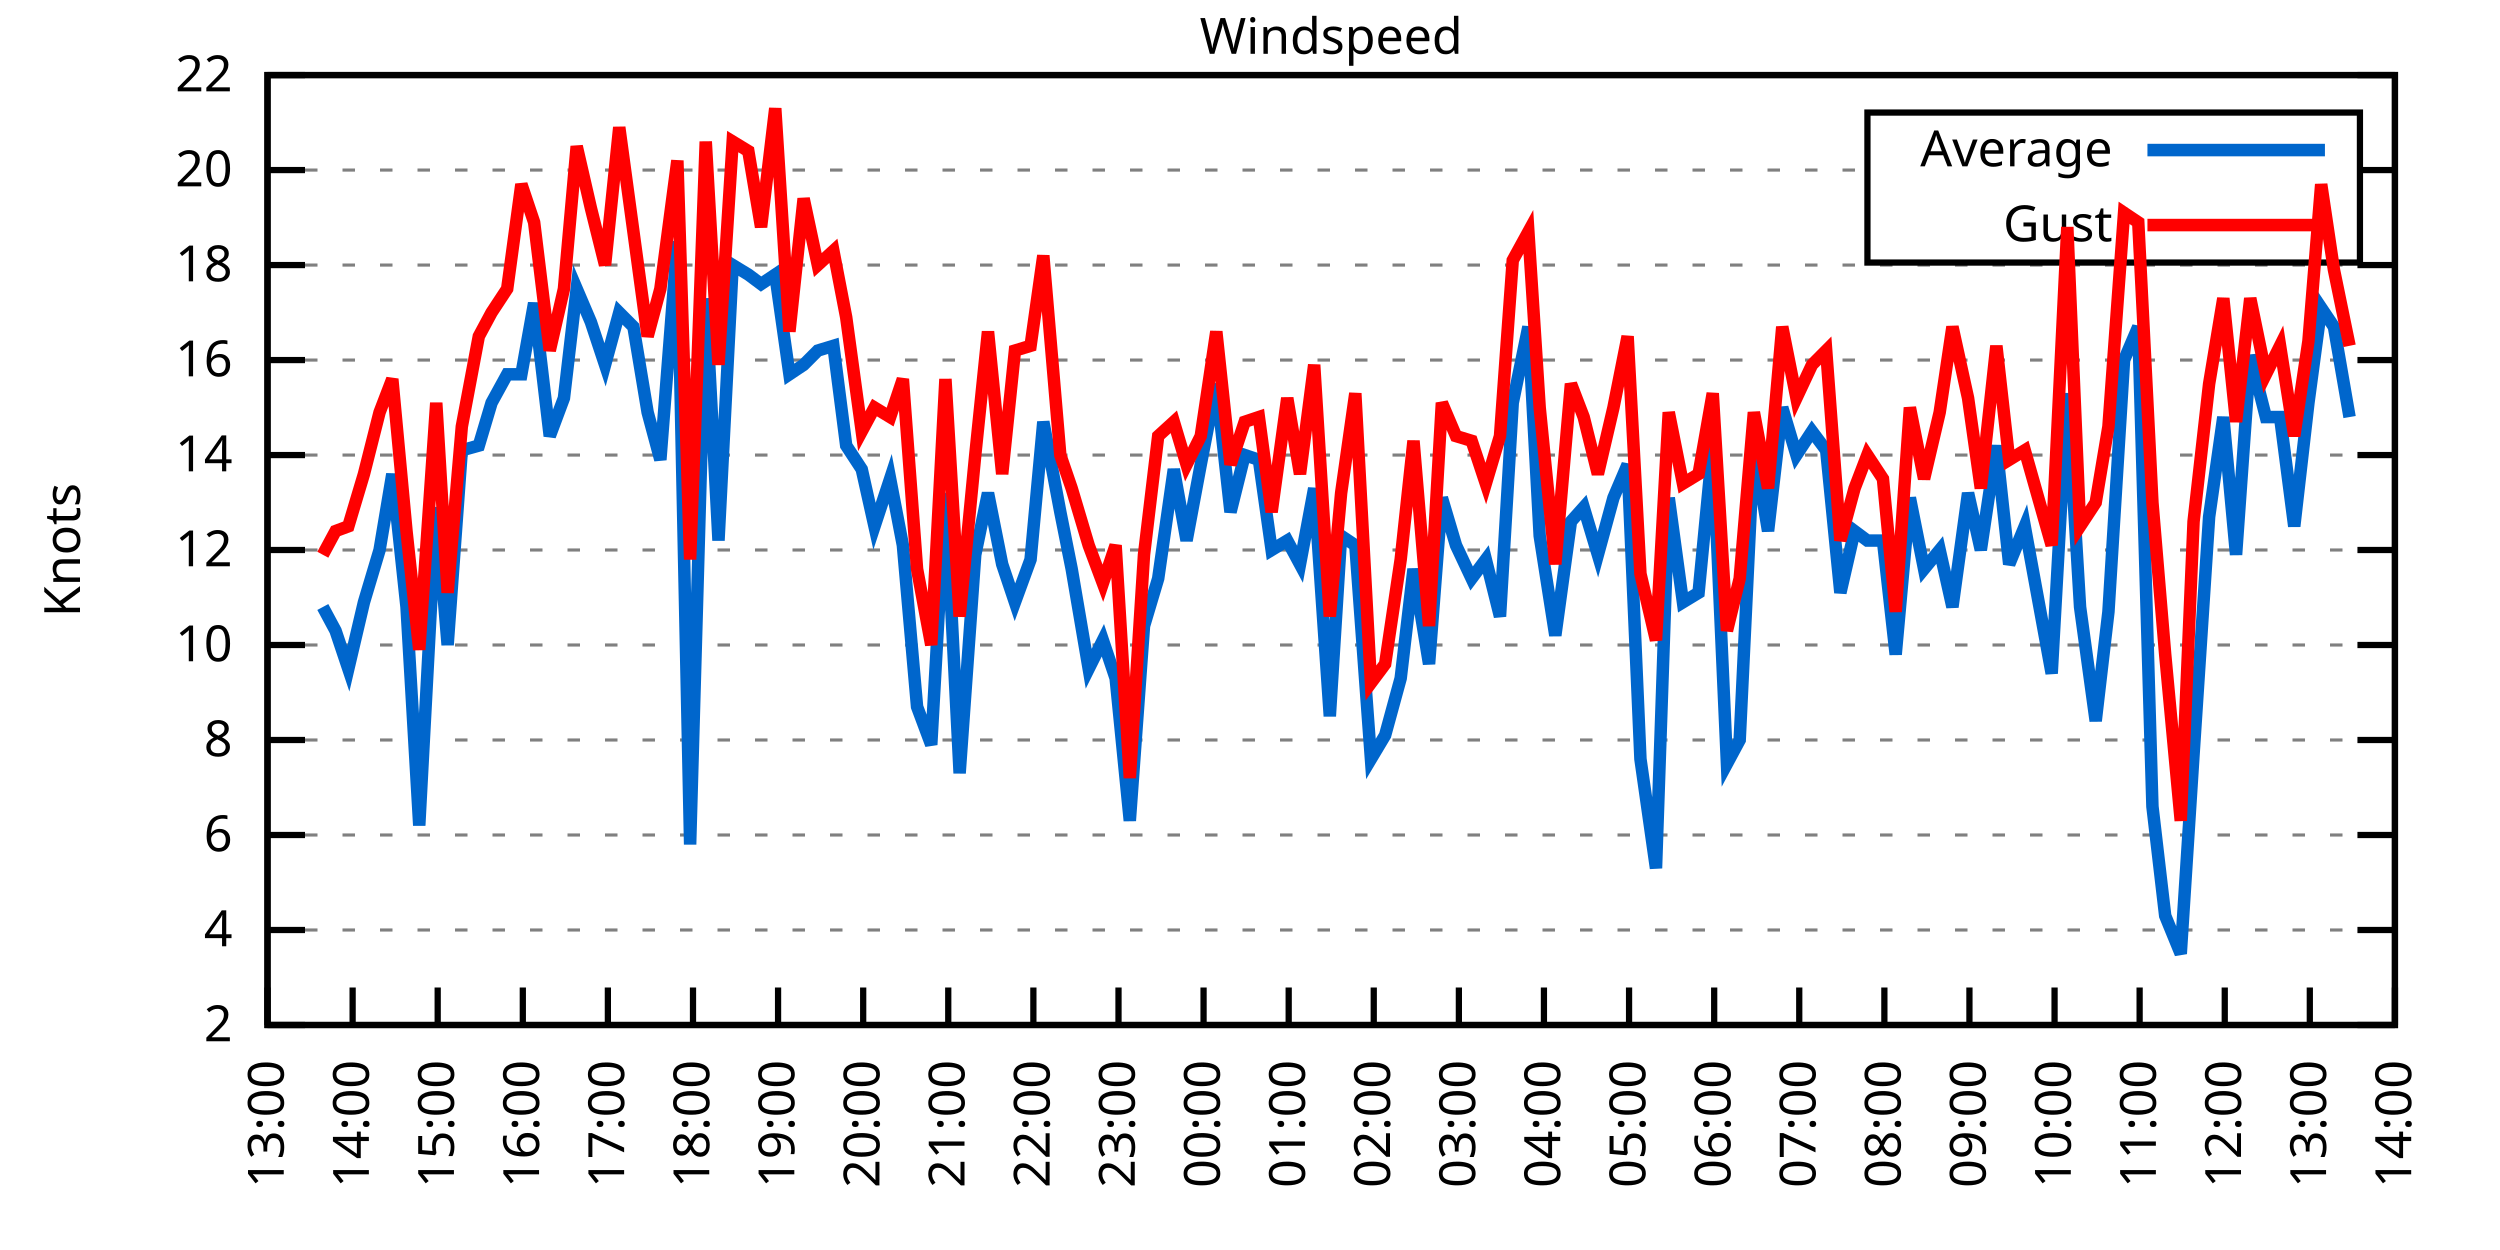
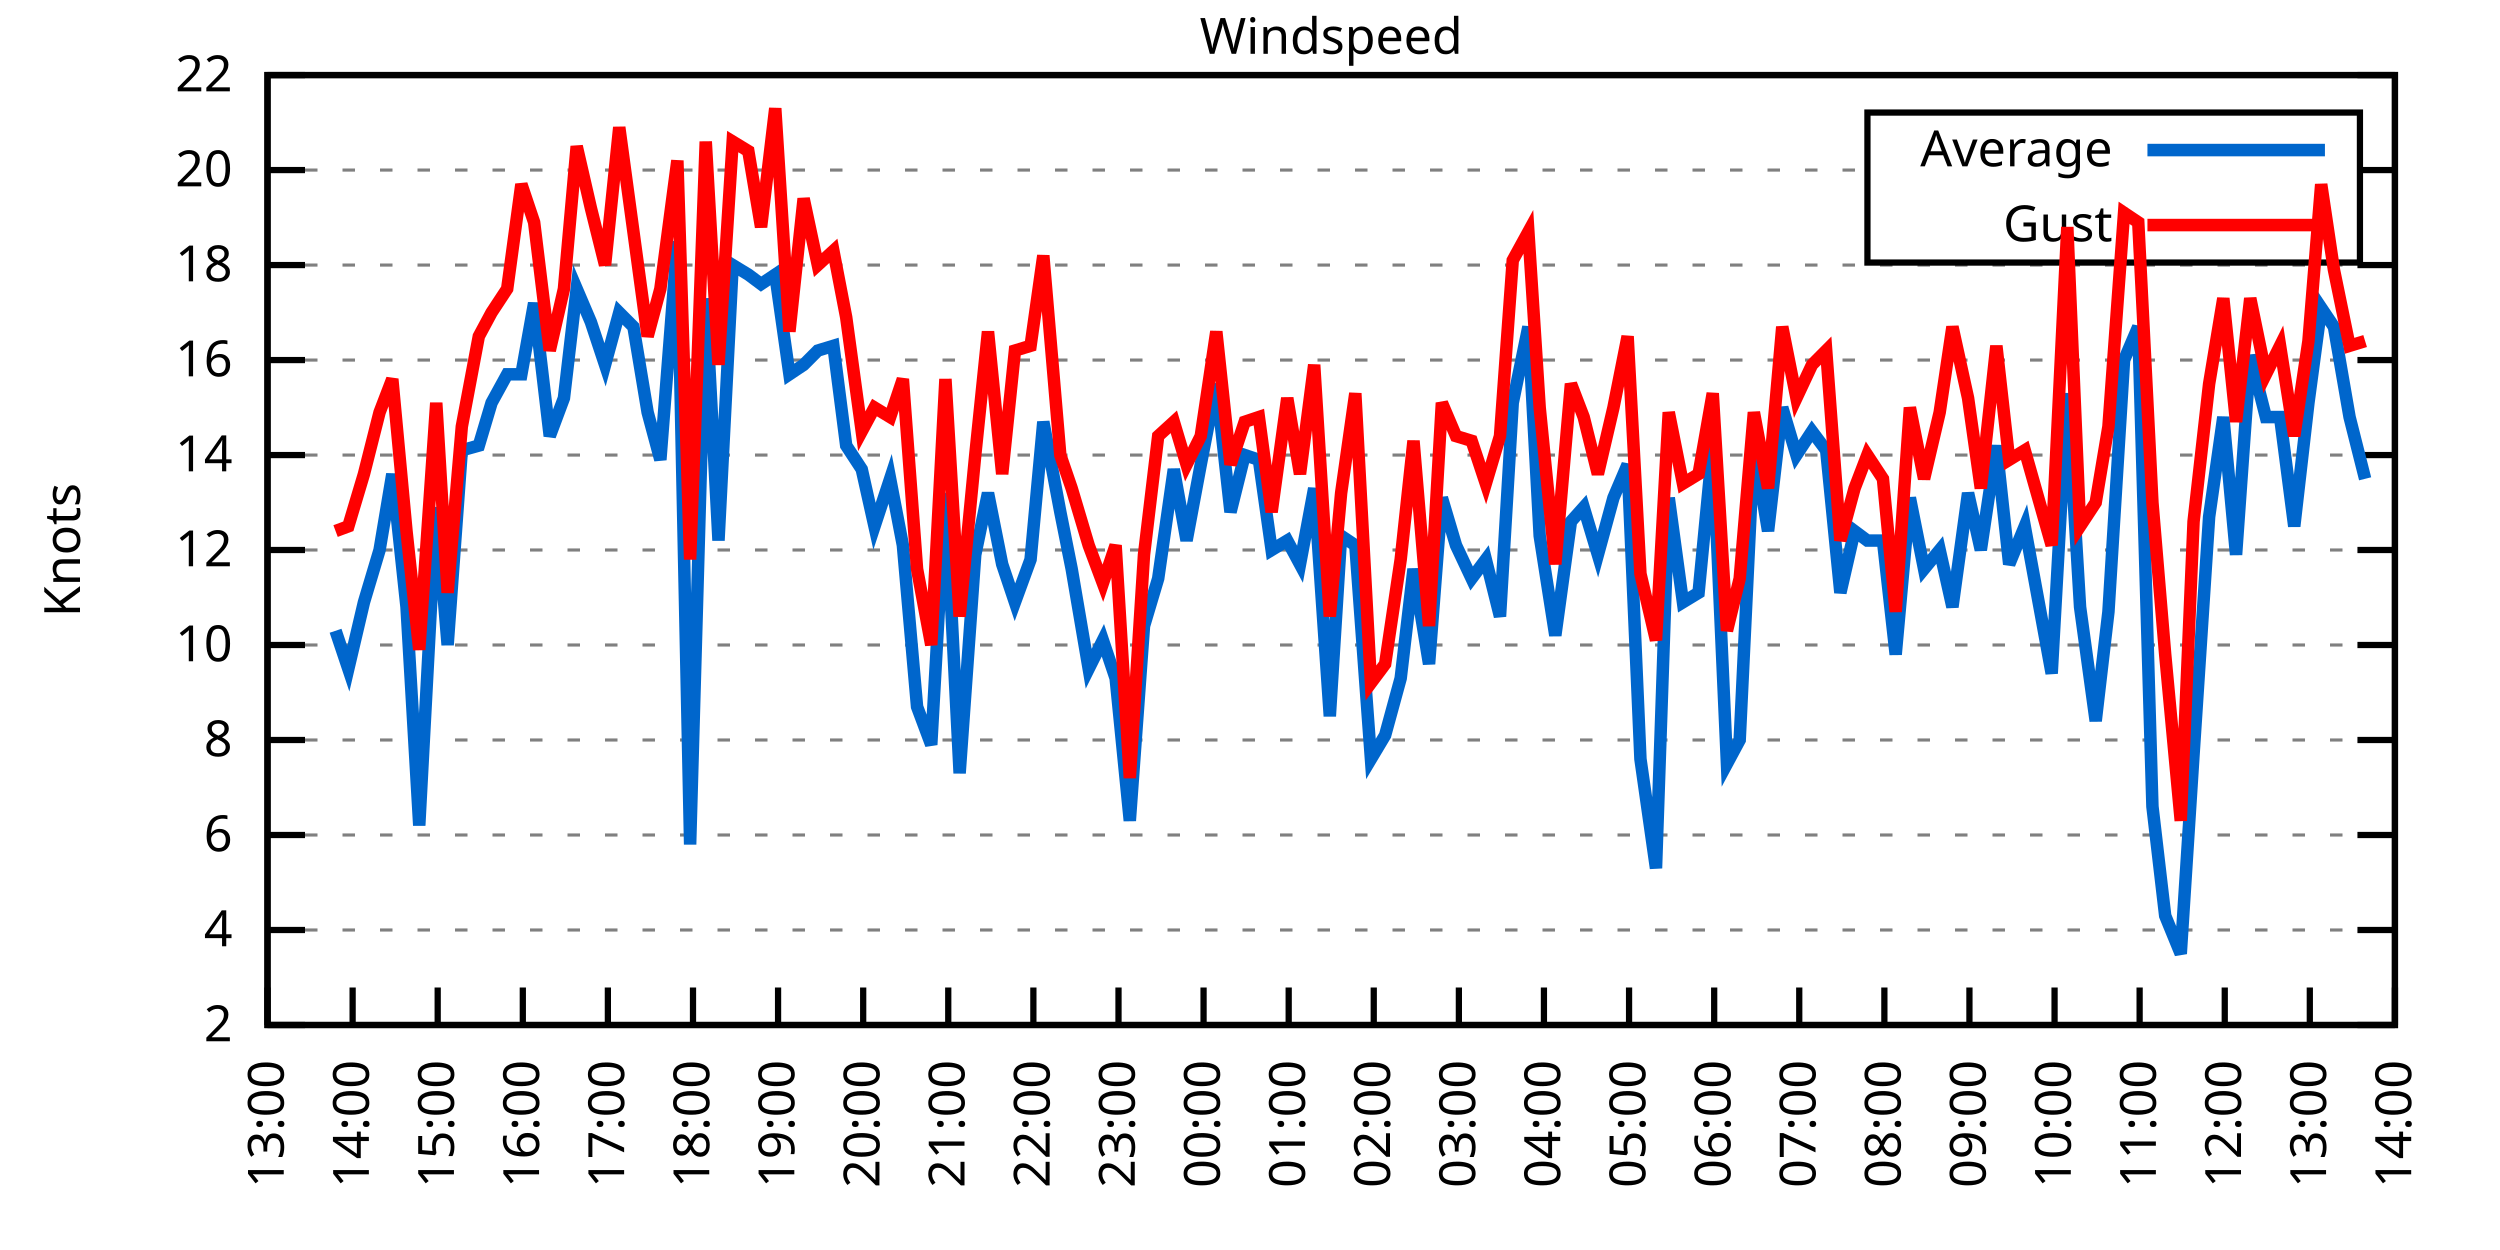
<svg xmlns="http://www.w3.org/2000/svg" xmlns:xlink="http://www.w3.org/1999/xlink" width="400" height="200" viewBox="0 0 400 200">
  <g id="gnuplot_canvas">
    <rect x="0" y="0" width="400" height="200" fill="none" />
    <defs>
      <circle id="gpDot" r="0.5" stroke-width="0.5" stroke="currentColor" />
      <path id="gpPt0" stroke-width="0.333" stroke="currentColor" d="M-1,0 h2 M0,-1 v2" />
      <path id="gpPt1" stroke-width="0.333" stroke="currentColor" d="M-1,-1 L1,1 M1,-1 L-1,1" />
      <path id="gpPt2" stroke-width="0.333" stroke="currentColor" d="M-1,0 L1,0 M0,-1 L0,1 M-1,-1 L1,1 M-1,1 L1,-1" />
      <rect id="gpPt3" stroke-width="0.333" stroke="currentColor" x="-1" y="-1" width="2" height="2" />
      <rect id="gpPt4" stroke-width="0.333" stroke="currentColor" fill="currentColor" x="-1" y="-1" width="2" height="2" />
      <circle id="gpPt5" stroke-width="0.333" stroke="currentColor" cx="0" cy="0" r="1" />
      <use xlink:href="#gpPt5" id="gpPt6" fill="currentColor" stroke="none" />
      <path id="gpPt7" stroke-width="0.333" stroke="currentColor" d="M0,-1.33 L-1.33,0.67 L1.33,0.67 z" />
      <use xlink:href="#gpPt7" id="gpPt8" fill="currentColor" stroke="none" />
      <use xlink:href="#gpPt7" id="gpPt9" stroke="currentColor" transform="rotate(180)" />
      <use xlink:href="#gpPt9" id="gpPt10" fill="currentColor" stroke="none" />
      <use xlink:href="#gpPt3" id="gpPt11" stroke="currentColor" transform="rotate(45)" />
      <use xlink:href="#gpPt11" id="gpPt12" fill="currentColor" stroke="none" />
      <path id="gpPt13" stroke-width="0.333" stroke="currentColor" d="M0,1.330 L1.265,0.411 L0.782,-1.067 L-0.782,-1.076 L-1.265,0.411 z" />
      <use xlink:href="#gpPt13" id="gpPt14" fill="currentColor" stroke="none" />
      <filter id="textbox" filterUnits="objectBoundingBox" x="0" y="0" height="1" width="1">
        <feFlood flood-color="white" flood-opacity="1" result="bgnd" />
        <feComposite in="SourceGraphic" in2="bgnd" operator="atop" />
      </filter>
      <filter id="greybox" filterUnits="objectBoundingBox" x="0" y="0" height="1" width="1">
        <feFlood flood-color="lightgrey" flood-opacity="1" result="grey" />
        <feComposite in="SourceGraphic" in2="grey" operator="atop" />
      </filter>
    </defs>
    <g fill="none" color="white" stroke="currentColor" stroke-width="1.00" stroke-linecap="butt" stroke-linejoin="miter">
</g>
    <g fill="none" color="black" stroke="currentColor" stroke-width="1.00" stroke-linecap="butt" stroke-linejoin="miter">
      <g stroke="none" shape-rendering="crispEdges">
        <polygon fill="rgb(255, 255, 255)" points="42.80,164.00 383.18,164.00 383.18,12.02 42.80,12.02 " />
      </g>
    </g>
    <g fill="none" color="black" stroke="currentColor" stroke-width="1.00" stroke-linecap="butt" stroke-linejoin="miter">
</g>
    <g fill="none" color="black" stroke="black" stroke-width="0.50" stroke-linecap="butt" stroke-linejoin="miter">
</g>
    <g fill="none" color="gray" stroke="currentColor" stroke-width="0.50" stroke-linecap="butt" stroke-linejoin="miter">
      <path stroke="gray" stroke-dasharray="2,4" class="gridline" d="M42.80,164.00 L383.19,164.00  " />
    </g>
    <g fill="none" color="gray" stroke="gray" stroke-width="1.00" stroke-linecap="butt" stroke-linejoin="miter">
</g>
    <g fill="none" color="black" stroke="currentColor" stroke-width="1.00" stroke-linecap="butt" stroke-linejoin="miter">
      <path stroke="black" d="M42.80,164.00 L48.80,164.00 M383.19,164.00 L377.19,164.00  " />
      <g transform="translate(37.20,166.60)" stroke="none" fill="black" font-family="Sans" font-size="8.00" text-anchor="end">
        <text>
          <tspan font-family="Sans"> 2</tspan>
        </text>
      </g>
    </g>
    <g fill="none" color="black" stroke="currentColor" stroke-width="1.00" stroke-linecap="butt" stroke-linejoin="miter">
</g>
    <g fill="none" color="black" stroke="black" stroke-width="0.50" stroke-linecap="butt" stroke-linejoin="miter">
</g>
    <g fill="none" color="gray" stroke="currentColor" stroke-width="0.50" stroke-linecap="butt" stroke-linejoin="miter">
      <path stroke="gray" stroke-dasharray="2,4" class="gridline" d="M42.80,148.80 L383.19,148.80  " />
    </g>
    <g fill="none" color="gray" stroke="gray" stroke-width="1.00" stroke-linecap="butt" stroke-linejoin="miter">
</g>
    <g fill="none" color="black" stroke="currentColor" stroke-width="1.00" stroke-linecap="butt" stroke-linejoin="miter">
      <path stroke="black" d="M42.80,148.80 L48.80,148.80 M383.19,148.80 L377.19,148.80  " />
      <g transform="translate(37.20,151.40)" stroke="none" fill="black" font-family="Sans" font-size="8.00" text-anchor="end">
        <text>
          <tspan font-family="Sans"> 4</tspan>
        </text>
      </g>
    </g>
    <g fill="none" color="black" stroke="currentColor" stroke-width="1.00" stroke-linecap="butt" stroke-linejoin="miter">
</g>
    <g fill="none" color="black" stroke="black" stroke-width="0.50" stroke-linecap="butt" stroke-linejoin="miter">
</g>
    <g fill="none" color="gray" stroke="currentColor" stroke-width="0.50" stroke-linecap="butt" stroke-linejoin="miter">
      <path stroke="gray" stroke-dasharray="2,4" class="gridline" d="M42.80,133.60 L383.19,133.60  " />
    </g>
    <g fill="none" color="gray" stroke="gray" stroke-width="1.00" stroke-linecap="butt" stroke-linejoin="miter">
</g>
    <g fill="none" color="black" stroke="currentColor" stroke-width="1.00" stroke-linecap="butt" stroke-linejoin="miter">
      <path stroke="black" d="M42.80,133.60 L48.80,133.60 M383.19,133.60 L377.19,133.60  " />
      <g transform="translate(37.20,136.20)" stroke="none" fill="black" font-family="Sans" font-size="8.00" text-anchor="end">
        <text>
          <tspan font-family="Sans"> 6</tspan>
        </text>
      </g>
    </g>
    <g fill="none" color="black" stroke="currentColor" stroke-width="1.00" stroke-linecap="butt" stroke-linejoin="miter">
</g>
    <g fill="none" color="black" stroke="black" stroke-width="0.50" stroke-linecap="butt" stroke-linejoin="miter">
</g>
    <g fill="none" color="gray" stroke="currentColor" stroke-width="0.50" stroke-linecap="butt" stroke-linejoin="miter">
      <path stroke="gray" stroke-dasharray="2,4" class="gridline" d="M42.80,118.40 L383.19,118.40  " />
    </g>
    <g fill="none" color="gray" stroke="gray" stroke-width="1.00" stroke-linecap="butt" stroke-linejoin="miter">
</g>
    <g fill="none" color="black" stroke="currentColor" stroke-width="1.00" stroke-linecap="butt" stroke-linejoin="miter">
      <path stroke="black" d="M42.80,118.40 L48.80,118.40 M383.19,118.40 L377.19,118.40  " />
      <g transform="translate(37.20,121.00)" stroke="none" fill="black" font-family="Sans" font-size="8.00" text-anchor="end">
        <text>
          <tspan font-family="Sans"> 8</tspan>
        </text>
      </g>
    </g>
    <g fill="none" color="black" stroke="currentColor" stroke-width="1.00" stroke-linecap="butt" stroke-linejoin="miter">
</g>
    <g fill="none" color="black" stroke="black" stroke-width="0.50" stroke-linecap="butt" stroke-linejoin="miter">
</g>
    <g fill="none" color="gray" stroke="currentColor" stroke-width="0.50" stroke-linecap="butt" stroke-linejoin="miter">
      <path stroke="gray" stroke-dasharray="2,4" class="gridline" d="M42.80,103.20 L383.19,103.20  " />
    </g>
    <g fill="none" color="gray" stroke="gray" stroke-width="1.00" stroke-linecap="butt" stroke-linejoin="miter">
</g>
    <g fill="none" color="black" stroke="currentColor" stroke-width="1.00" stroke-linecap="butt" stroke-linejoin="miter">
      <path stroke="black" d="M42.80,103.20 L48.80,103.20 M383.19,103.20 L377.19,103.20  " />
      <g transform="translate(37.20,105.80)" stroke="none" fill="black" font-family="Sans" font-size="8.00" text-anchor="end">
        <text>
          <tspan font-family="Sans"> 10</tspan>
        </text>
      </g>
    </g>
    <g fill="none" color="black" stroke="currentColor" stroke-width="1.00" stroke-linecap="butt" stroke-linejoin="miter">
</g>
    <g fill="none" color="black" stroke="black" stroke-width="0.50" stroke-linecap="butt" stroke-linejoin="miter">
</g>
    <g fill="none" color="gray" stroke="currentColor" stroke-width="0.50" stroke-linecap="butt" stroke-linejoin="miter">
      <path stroke="gray" stroke-dasharray="2,4" class="gridline" d="M42.80,88.00 L383.19,88.00  " />
    </g>
    <g fill="none" color="gray" stroke="gray" stroke-width="1.00" stroke-linecap="butt" stroke-linejoin="miter">
</g>
    <g fill="none" color="black" stroke="currentColor" stroke-width="1.00" stroke-linecap="butt" stroke-linejoin="miter">
      <path stroke="black" d="M42.80,88.00 L48.80,88.00 M383.19,88.00 L377.19,88.00  " />
      <g transform="translate(37.20,90.60)" stroke="none" fill="black" font-family="Sans" font-size="8.00" text-anchor="end">
        <text>
          <tspan font-family="Sans"> 12</tspan>
        </text>
      </g>
    </g>
    <g fill="none" color="black" stroke="currentColor" stroke-width="1.00" stroke-linecap="butt" stroke-linejoin="miter">
</g>
    <g fill="none" color="black" stroke="black" stroke-width="0.50" stroke-linecap="butt" stroke-linejoin="miter">
</g>
    <g fill="none" color="gray" stroke="currentColor" stroke-width="0.50" stroke-linecap="butt" stroke-linejoin="miter">
      <path stroke="gray" stroke-dasharray="2,4" class="gridline" d="M42.80,72.81 L383.19,72.81  " />
    </g>
    <g fill="none" color="gray" stroke="gray" stroke-width="1.00" stroke-linecap="butt" stroke-linejoin="miter">
</g>
    <g fill="none" color="black" stroke="currentColor" stroke-width="1.00" stroke-linecap="butt" stroke-linejoin="miter">
      <path stroke="black" d="M42.80,72.81 L48.80,72.81 M383.19,72.81 L377.19,72.81  " />
      <g transform="translate(37.20,75.41)" stroke="none" fill="black" font-family="Sans" font-size="8.00" text-anchor="end">
        <text>
          <tspan font-family="Sans"> 14</tspan>
        </text>
      </g>
    </g>
    <g fill="none" color="black" stroke="currentColor" stroke-width="1.00" stroke-linecap="butt" stroke-linejoin="miter">
</g>
    <g fill="none" color="black" stroke="black" stroke-width="0.50" stroke-linecap="butt" stroke-linejoin="miter">
</g>
    <g fill="none" color="gray" stroke="currentColor" stroke-width="0.50" stroke-linecap="butt" stroke-linejoin="miter">
      <path stroke="gray" stroke-dasharray="2,4" class="gridline" d="M42.80,57.61 L383.19,57.61  " />
    </g>
    <g fill="none" color="gray" stroke="gray" stroke-width="1.00" stroke-linecap="butt" stroke-linejoin="miter">
</g>
    <g fill="none" color="black" stroke="currentColor" stroke-width="1.00" stroke-linecap="butt" stroke-linejoin="miter">
      <path stroke="black" d="M42.80,57.61 L48.80,57.61 M383.19,57.61 L377.19,57.61  " />
      <g transform="translate(37.20,60.21)" stroke="none" fill="black" font-family="Sans" font-size="8.00" text-anchor="end">
        <text>
          <tspan font-family="Sans"> 16</tspan>
        </text>
      </g>
    </g>
    <g fill="none" color="black" stroke="currentColor" stroke-width="1.00" stroke-linecap="butt" stroke-linejoin="miter">
</g>
    <g fill="none" color="black" stroke="black" stroke-width="0.50" stroke-linecap="butt" stroke-linejoin="miter">
</g>
    <g fill="none" color="gray" stroke="currentColor" stroke-width="0.50" stroke-linecap="butt" stroke-linejoin="miter">
      <path stroke="gray" stroke-dasharray="2,4" class="gridline" d="M42.80,42.41 L383.19,42.41  " />
    </g>
    <g fill="none" color="gray" stroke="gray" stroke-width="1.00" stroke-linecap="butt" stroke-linejoin="miter">
</g>
    <g fill="none" color="black" stroke="currentColor" stroke-width="1.00" stroke-linecap="butt" stroke-linejoin="miter">
      <path stroke="black" d="M42.80,42.41 L48.80,42.41 M383.19,42.41 L377.19,42.41  " />
      <g transform="translate(37.20,45.01)" stroke="none" fill="black" font-family="Sans" font-size="8.00" text-anchor="end">
        <text>
          <tspan font-family="Sans"> 18</tspan>
        </text>
      </g>
    </g>
    <g fill="none" color="black" stroke="currentColor" stroke-width="1.00" stroke-linecap="butt" stroke-linejoin="miter">
</g>
    <g fill="none" color="black" stroke="black" stroke-width="0.50" stroke-linecap="butt" stroke-linejoin="miter">
</g>
    <g fill="none" color="gray" stroke="currentColor" stroke-width="0.50" stroke-linecap="butt" stroke-linejoin="miter">
      <path stroke="gray" stroke-dasharray="2,4" class="gridline" d="M42.80,27.21 L298.79,27.21 M377.59,27.21 L383.19,27.21  " />
    </g>
    <g fill="none" color="gray" stroke="gray" stroke-width="1.00" stroke-linecap="butt" stroke-linejoin="miter">
</g>
    <g fill="none" color="black" stroke="currentColor" stroke-width="1.00" stroke-linecap="butt" stroke-linejoin="miter">
      <path stroke="black" d="M42.80,27.21 L48.80,27.21 M383.19,27.21 L377.19,27.21  " />
      <g transform="translate(37.20,29.81)" stroke="none" fill="black" font-family="Sans" font-size="8.00" text-anchor="end">
        <text>
          <tspan font-family="Sans"> 20</tspan>
        </text>
      </g>
    </g>
    <g fill="none" color="black" stroke="currentColor" stroke-width="1.00" stroke-linecap="butt" stroke-linejoin="miter">
</g>
    <g fill="none" color="black" stroke="black" stroke-width="0.50" stroke-linecap="butt" stroke-linejoin="miter">
</g>
    <g fill="none" color="gray" stroke="currentColor" stroke-width="0.50" stroke-linecap="butt" stroke-linejoin="miter">
      <path stroke="gray" stroke-dasharray="2,4" class="gridline" d="M42.80,12.01 L383.19,12.01  " />
    </g>
    <g fill="none" color="gray" stroke="gray" stroke-width="1.00" stroke-linecap="butt" stroke-linejoin="miter">
</g>
    <g fill="none" color="black" stroke="currentColor" stroke-width="1.00" stroke-linecap="butt" stroke-linejoin="miter">
      <path stroke="black" d="M42.80,12.01 L48.80,12.01 M383.19,12.01 L377.19,12.01  " />
      <g transform="translate(37.20,14.61)" stroke="none" fill="black" font-family="Sans" font-size="8.00" text-anchor="end">
        <text>
          <tspan font-family="Sans"> 22</tspan>
        </text>
      </g>
    </g>
    <g fill="none" color="black" stroke="currentColor" stroke-width="1.00" stroke-linecap="butt" stroke-linejoin="miter">
      <path stroke="black" d="M42.80,164.00 L42.80,158.00  " />
      <g transform="translate(45.40,169.60) rotate(270.00)" stroke="none" fill="black" font-family="Sans" font-size="8.00" text-anchor="end">
        <text>
          <tspan font-family="Sans">13:00</tspan>
        </text>
      </g>
    </g>
    <g fill="none" color="black" stroke="currentColor" stroke-width="1.00" stroke-linecap="butt" stroke-linejoin="miter">
      <path stroke="black" d="M56.42,164.00 L56.42,158.00  " />
      <g transform="translate(59.02,169.60) rotate(270.00)" stroke="none" fill="black" font-family="Sans" font-size="8.00" text-anchor="end">
        <text>
          <tspan font-family="Sans">14:00</tspan>
        </text>
      </g>
    </g>
    <g fill="none" color="black" stroke="currentColor" stroke-width="1.00" stroke-linecap="butt" stroke-linejoin="miter">
      <path stroke="black" d="M70.03,164.00 L70.03,158.00  " />
      <g transform="translate(72.63,169.60) rotate(270.00)" stroke="none" fill="black" font-family="Sans" font-size="8.00" text-anchor="end">
        <text>
          <tspan font-family="Sans">15:00</tspan>
        </text>
      </g>
    </g>
    <g fill="none" color="black" stroke="currentColor" stroke-width="1.00" stroke-linecap="butt" stroke-linejoin="miter">
      <path stroke="black" d="M83.65,164.00 L83.65,158.00  " />
      <g transform="translate(86.25,169.60) rotate(270.00)" stroke="none" fill="black" font-family="Sans" font-size="8.00" text-anchor="end">
        <text>
          <tspan font-family="Sans">16:00</tspan>
        </text>
      </g>
    </g>
    <g fill="none" color="black" stroke="currentColor" stroke-width="1.00" stroke-linecap="butt" stroke-linejoin="miter">
      <path stroke="black" d="M97.26,164.00 L97.26,158.00  " />
      <g transform="translate(99.86,169.60) rotate(270.00)" stroke="none" fill="black" font-family="Sans" font-size="8.00" text-anchor="end">
        <text>
          <tspan font-family="Sans">17:00</tspan>
        </text>
      </g>
    </g>
    <g fill="none" color="black" stroke="currentColor" stroke-width="1.00" stroke-linecap="butt" stroke-linejoin="miter">
      <path stroke="black" d="M110.88,164.00 L110.88,158.00  " />
      <g transform="translate(113.48,169.60) rotate(270.00)" stroke="none" fill="black" font-family="Sans" font-size="8.00" text-anchor="end">
        <text>
          <tspan font-family="Sans">18:00</tspan>
        </text>
      </g>
    </g>
    <g fill="none" color="black" stroke="currentColor" stroke-width="1.00" stroke-linecap="butt" stroke-linejoin="miter">
      <path stroke="black" d="M124.49,164.00 L124.49,158.00  " />
      <g transform="translate(127.09,169.60) rotate(270.00)" stroke="none" fill="black" font-family="Sans" font-size="8.00" text-anchor="end">
        <text>
          <tspan font-family="Sans">19:00</tspan>
        </text>
      </g>
    </g>
    <g fill="none" color="black" stroke="currentColor" stroke-width="1.00" stroke-linecap="butt" stroke-linejoin="miter">
      <path stroke="black" d="M138.11,164.00 L138.11,158.00  " />
      <g transform="translate(140.71,169.60) rotate(270.00)" stroke="none" fill="black" font-family="Sans" font-size="8.00" text-anchor="end">
        <text>
          <tspan font-family="Sans">20:00</tspan>
        </text>
      </g>
    </g>
    <g fill="none" color="black" stroke="currentColor" stroke-width="1.00" stroke-linecap="butt" stroke-linejoin="miter">
      <path stroke="black" d="M151.72,164.00 L151.72,158.00  " />
      <g transform="translate(154.32,169.60) rotate(270.00)" stroke="none" fill="black" font-family="Sans" font-size="8.00" text-anchor="end">
        <text>
          <tspan font-family="Sans">21:00</tspan>
        </text>
      </g>
    </g>
    <g fill="none" color="black" stroke="currentColor" stroke-width="1.00" stroke-linecap="butt" stroke-linejoin="miter">
      <path stroke="black" d="M165.34,164.00 L165.34,158.00  " />
      <g transform="translate(167.94,169.60) rotate(270.00)" stroke="none" fill="black" font-family="Sans" font-size="8.00" text-anchor="end">
        <text>
          <tspan font-family="Sans">22:00</tspan>
        </text>
      </g>
    </g>
    <g fill="none" color="black" stroke="currentColor" stroke-width="1.00" stroke-linecap="butt" stroke-linejoin="miter">
      <path stroke="black" d="M178.96,164.00 L178.96,158.00  " />
      <g transform="translate(181.56,169.60) rotate(270.00)" stroke="none" fill="black" font-family="Sans" font-size="8.00" text-anchor="end">
        <text>
          <tspan font-family="Sans">23:00</tspan>
        </text>
      </g>
    </g>
    <g fill="none" color="black" stroke="currentColor" stroke-width="1.00" stroke-linecap="butt" stroke-linejoin="miter">
      <path stroke="black" d="M192.57,164.00 L192.57,158.00  " />
      <g transform="translate(195.17,169.60) rotate(270.00)" stroke="none" fill="black" font-family="Sans" font-size="8.00" text-anchor="end">
        <text>
          <tspan font-family="Sans">00:00</tspan>
        </text>
      </g>
    </g>
    <g fill="none" color="black" stroke="currentColor" stroke-width="1.00" stroke-linecap="butt" stroke-linejoin="miter">
      <path stroke="black" d="M206.19,164.00 L206.19,158.00  " />
      <g transform="translate(208.79,169.60) rotate(270.00)" stroke="none" fill="black" font-family="Sans" font-size="8.00" text-anchor="end">
        <text>
          <tspan font-family="Sans">01:00</tspan>
        </text>
      </g>
    </g>
    <g fill="none" color="black" stroke="currentColor" stroke-width="1.00" stroke-linecap="butt" stroke-linejoin="miter">
      <path stroke="black" d="M219.80,164.00 L219.80,158.00  " />
      <g transform="translate(222.40,169.60) rotate(270.00)" stroke="none" fill="black" font-family="Sans" font-size="8.00" text-anchor="end">
        <text>
          <tspan font-family="Sans">02:00</tspan>
        </text>
      </g>
    </g>
    <g fill="none" color="black" stroke="currentColor" stroke-width="1.00" stroke-linecap="butt" stroke-linejoin="miter">
      <path stroke="black" d="M233.42,164.00 L233.42,158.00  " />
      <g transform="translate(236.02,169.60) rotate(270.00)" stroke="none" fill="black" font-family="Sans" font-size="8.00" text-anchor="end">
        <text>
          <tspan font-family="Sans">03:00</tspan>
        </text>
      </g>
    </g>
    <g fill="none" color="black" stroke="currentColor" stroke-width="1.00" stroke-linecap="butt" stroke-linejoin="miter">
      <path stroke="black" d="M247.03,164.00 L247.03,158.00  " />
      <g transform="translate(249.63,169.60) rotate(270.00)" stroke="none" fill="black" font-family="Sans" font-size="8.00" text-anchor="end">
        <text>
          <tspan font-family="Sans">04:00</tspan>
        </text>
      </g>
    </g>
    <g fill="none" color="black" stroke="currentColor" stroke-width="1.00" stroke-linecap="butt" stroke-linejoin="miter">
      <path stroke="black" d="M260.65,164.00 L260.65,158.00  " />
      <g transform="translate(263.25,169.60) rotate(270.00)" stroke="none" fill="black" font-family="Sans" font-size="8.00" text-anchor="end">
        <text>
          <tspan font-family="Sans">05:00</tspan>
        </text>
      </g>
    </g>
    <g fill="none" color="black" stroke="currentColor" stroke-width="1.00" stroke-linecap="butt" stroke-linejoin="miter">
      <path stroke="black" d="M274.27,164.00 L274.27,158.00  " />
      <g transform="translate(276.87,169.60) rotate(270.00)" stroke="none" fill="black" font-family="Sans" font-size="8.00" text-anchor="end">
        <text>
          <tspan font-family="Sans">06:00</tspan>
        </text>
      </g>
    </g>
    <g fill="none" color="black" stroke="currentColor" stroke-width="1.00" stroke-linecap="butt" stroke-linejoin="miter">
      <path stroke="black" d="M287.88,164.00 L287.88,158.00  " />
      <g transform="translate(290.48,169.60) rotate(270.00)" stroke="none" fill="black" font-family="Sans" font-size="8.00" text-anchor="end">
        <text>
          <tspan font-family="Sans">07:00</tspan>
        </text>
      </g>
    </g>
    <g fill="none" color="black" stroke="currentColor" stroke-width="1.00" stroke-linecap="butt" stroke-linejoin="miter">
      <path stroke="black" d="M301.50,164.00 L301.50,158.00  " />
      <g transform="translate(304.10,169.60) rotate(270.00)" stroke="none" fill="black" font-family="Sans" font-size="8.00" text-anchor="end">
        <text>
          <tspan font-family="Sans">08:00</tspan>
        </text>
      </g>
    </g>
    <g fill="none" color="black" stroke="currentColor" stroke-width="1.00" stroke-linecap="butt" stroke-linejoin="miter">
      <path stroke="black" d="M315.11,164.00 L315.11,158.00  " />
      <g transform="translate(317.71,169.60) rotate(270.00)" stroke="none" fill="black" font-family="Sans" font-size="8.00" text-anchor="end">
        <text>
          <tspan font-family="Sans">09:00</tspan>
        </text>
      </g>
    </g>
    <g fill="none" color="black" stroke="currentColor" stroke-width="1.00" stroke-linecap="butt" stroke-linejoin="miter">
      <path stroke="black" d="M328.73,164.00 L328.73,158.00  " />
      <g transform="translate(331.33,169.60) rotate(270.00)" stroke="none" fill="black" font-family="Sans" font-size="8.00" text-anchor="end">
        <text>
          <tspan font-family="Sans">10:00</tspan>
        </text>
      </g>
    </g>
    <g fill="none" color="black" stroke="currentColor" stroke-width="1.00" stroke-linecap="butt" stroke-linejoin="miter">
      <path stroke="black" d="M342.34,164.00 L342.34,158.00  " />
      <g transform="translate(344.94,169.60) rotate(270.00)" stroke="none" fill="black" font-family="Sans" font-size="8.00" text-anchor="end">
        <text>
          <tspan font-family="Sans">11:00</tspan>
        </text>
      </g>
    </g>
    <g fill="none" color="black" stroke="currentColor" stroke-width="1.00" stroke-linecap="butt" stroke-linejoin="miter">
      <path stroke="black" d="M355.96,164.00 L355.96,158.00  " />
      <g transform="translate(358.56,169.60) rotate(270.00)" stroke="none" fill="black" font-family="Sans" font-size="8.00" text-anchor="end">
        <text>
          <tspan font-family="Sans">12:00</tspan>
        </text>
      </g>
    </g>
    <g fill="none" color="black" stroke="currentColor" stroke-width="1.00" stroke-linecap="butt" stroke-linejoin="miter">
      <path stroke="black" d="M369.57,164.00 L369.57,158.00  " />
      <g transform="translate(372.17,169.60) rotate(270.00)" stroke="none" fill="black" font-family="Sans" font-size="8.00" text-anchor="end">
        <text>
          <tspan font-family="Sans">13:00</tspan>
        </text>
      </g>
    </g>
    <g fill="none" color="black" stroke="currentColor" stroke-width="1.00" stroke-linecap="butt" stroke-linejoin="miter">
      <path stroke="black" d="M383.19,164.00 L383.19,158.00  " />
      <g transform="translate(385.79,169.60) rotate(270.00)" stroke="none" fill="black" font-family="Sans" font-size="8.00" text-anchor="end">
        <text>
          <tspan font-family="Sans">14:00</tspan>
        </text>
      </g>
    </g>
    <g fill="none" color="black" stroke="currentColor" stroke-width="1.00" stroke-linecap="butt" stroke-linejoin="miter">
</g>
    <g fill="none" color="black" stroke="currentColor" stroke-width="1.00" stroke-linecap="butt" stroke-linejoin="miter">
      <path stroke="black" d="M42.80,12.01 L42.80,164.00 L383.19,164.00 L383.19,12.01 L42.80,12.01 Z  " />
    </g>
    <g fill="none" color="black" stroke="currentColor" stroke-width="1.00" stroke-linecap="butt" stroke-linejoin="miter">
</g>
    <g fill="none" color="black" stroke="currentColor" stroke-width="1.00" stroke-linecap="butt" stroke-linejoin="miter">
      <path stroke="black" d="M298.79,42.01 L298.79,18.01 L377.59,18.01 L377.59,42.01 L298.79,42.01 Z  " />
    </g>
    <g id="Windspeed_plot_1">
      <g fill="none" color="white" stroke="black" stroke-width="2.00" stroke-linecap="butt" stroke-linejoin="miter">
</g>
      <g fill="none" color="black" stroke="currentColor" stroke-width="2.00" stroke-linecap="butt" stroke-linejoin="miter">
        <g transform="translate(337.99,26.61)" stroke="none" fill="black" font-family="Sans" font-size="8.00" text-anchor="end">
          <text>
            <tspan font-family="Sans">Average</tspan>
          </text>
        </g>
      </g>
      <g fill="none" color="black" stroke="currentColor" stroke-width="2.00" stroke-linecap="butt" stroke-linejoin="miter">
-         <path stroke="rgb(  0, 102, 204)" d="M343.59,24.01 L371.99,24.01 M51.65,97.12 L53.69,100.92 L55.73,107.00 L58.23,96.36 L60.73,88.00 L62.77,75.85   L65.04,97.12 L67.08,132.08 L69.80,81.17 L71.62,103.20 L73.89,72.05 L76.61,71.29 L78.65,64.45 L81.15,59.89   L83.42,59.89 L85.46,48.49 L87.96,69.77 L90.23,63.69 L92.27,46.21 L94.54,51.53 L96.81,58.37 L99.08,50.01   L101.35,52.29 L103.62,65.97 L105.66,73.57 L108.38,38.61 L110.42,135.12 L112.92,47.73 L114.96,86.49 L117.23,42.41   L119.73,43.93 L121.77,45.45 L124.04,43.93 L126.31,59.89 L128.58,58.37 L130.85,56.09 L133.34,55.33 L135.39,71.29   L137.88,75.09 L139.92,84.21 L142.42,76.61 L144.46,87.25 L146.73,113.08 L149.00,119.16 L151.27,78.89 L153.54,123.72   L156.04,88.76 L158.08,78.89 L160.35,90.28 L162.39,96.36 L164.89,89.52 L166.93,67.49 L169.65,81.93 L171.47,91.04   L174.19,107.00 L176.46,102.44 L178.50,108.52 L180.77,131.32 L183.04,100.16 L185.31,92.56 L187.81,75.09 L189.85,86.49   L192.12,74.33 L194.61,61.41 L196.88,81.93 L199.15,72.81 L201.42,73.57 L203.46,88.00 L205.96,86.49 L208.00,90.28   L210.27,78.13 L212.77,114.60 L214.58,85.73 L216.85,87.25 L219.35,121.44 L221.62,117.64 L224.11,108.52 L226.16,91.04   L228.65,106.24 L230.70,79.65 L232.96,87.25 L235.46,92.56 L237.73,89.52 L240.00,98.64 L242.04,64.45 L244.54,52.29   L246.35,85.73 L248.85,101.68 L251.35,83.45 L253.39,81.17 L255.66,88.76 L258.15,79.65 L260.42,74.33 L262.47,121.44   L264.96,138.92 L267.00,79.65 L269.27,96.36 L271.77,94.84 L274.04,71.29 L276.31,122.20 L278.35,118.40 L280.62,71.29   L282.89,84.97 L285.16,65.21 L287.43,72.81 L289.92,69.01 L292.19,72.05 L294.46,94.84 L296.73,84.97 L298.77,86.49   L301.27,86.49 L303.31,104.72 L305.58,79.65 L307.85,91.04 L310.35,88.00 L312.39,97.12 L314.89,78.89 L316.93,88.00   L319.42,71.29 L321.47,90.28 L323.96,84.21 L328.27,107.76 L330.77,62.93 L332.81,97.12 L335.31,115.36 L337.35,97.88   L339.85,57.61 L342.12,52.29 L344.39,129.04 L346.43,146.52 L348.92,152.60 L350.97,120.68 L353.46,82.69 L355.73,66.73   L357.77,88.76 L360.04,56.85 L362.54,66.73 L364.81,66.73 L367.08,84.21 L369.35,64.45 L371.39,49.25 L373.43,52.29   L375.93,66.73  " />
+         <path stroke="rgb(  0, 102, 204)" d="M343.59,24.01 L371.99,24.01 M53.69,100.92 L55.73,107.00 L58.23,96.36 L60.73,88.00 L62.77,75.85 L65.04,97.12   L67.08,132.08 L69.80,81.17 L71.62,103.20 L73.89,72.05 L76.61,71.29 L78.65,64.45 L81.15,59.89 L83.42,59.89   L85.46,48.49 L87.96,69.77 L90.23,63.69 L92.27,46.21 L94.54,51.53 L96.81,58.37 L99.08,50.01 L101.35,52.29   L103.62,65.97 L105.66,73.57 L108.38,38.61 L110.42,135.12 L112.92,47.73 L114.96,86.49 L117.23,42.41 L119.73,43.93   L121.77,45.45 L124.04,43.93 L126.31,59.89 L128.58,58.37 L130.85,56.09 L133.34,55.33 L135.39,71.29 L137.88,75.09   L139.92,84.21 L142.42,76.61 L144.46,87.25 L146.73,113.08 L149.00,119.16 L151.27,78.89 L153.54,123.72 L156.04,88.76   L158.08,78.89 L160.35,90.28 L162.39,96.36 L164.89,89.52 L166.93,67.49 L169.65,81.93 L171.47,91.04 L174.19,107.00   L176.46,102.44 L178.50,108.52 L180.77,131.32 L183.04,100.16 L185.31,92.56 L187.81,75.09 L189.85,86.49 L192.12,74.33   L194.61,61.41 L196.88,81.93 L199.15,72.81 L201.42,73.57 L203.46,88.00 L205.96,86.49 L208.00,90.28 L210.27,78.13   L212.77,114.60 L214.58,85.73 L216.85,87.25 L219.35,121.44 L221.62,117.64 L224.11,108.52 L226.16,91.04 L228.65,106.24   L230.70,79.65 L232.96,87.25 L235.46,92.56 L237.73,89.52 L240.00,98.64 L242.04,64.45 L244.54,52.29 L246.35,85.73   L248.85,101.68 L251.35,83.45 L253.39,81.17 L255.66,88.76 L258.15,79.65 L260.42,74.33 L262.47,121.44 L264.96,138.92   L267.00,79.65 L269.27,96.36 L271.77,94.84 L274.04,71.29 L276.31,122.20 L278.35,118.40 L280.62,71.29 L282.89,84.97   L285.16,65.21 L287.43,72.81 L289.92,69.01 L292.19,72.05 L294.46,94.84 L296.73,84.97 L298.77,86.49 L301.27,86.49   L303.31,104.72 L305.58,79.65 L307.85,91.04 L310.35,88.00 L312.39,97.12 L314.89,78.89 L316.93,88.00 L319.42,71.29   L321.47,90.28 L323.96,84.21 L328.27,107.76 L330.77,62.93 L332.81,97.12 L335.31,115.36 L337.35,97.88 L339.85,57.61   L342.12,52.29 L344.39,129.04 L346.43,146.52 L348.92,152.60 L350.97,120.68 L353.46,82.69 L355.73,66.73 L357.77,88.76   L360.04,56.85 L362.54,66.73 L364.81,66.73 L367.08,84.21 L369.35,64.45 L371.39,49.25 L373.43,52.29 L375.93,66.73   L378.42,76.61  " />
      </g>
    </g>
    <g id="Windspeed_plot_2">
      <g fill="none" color="black" stroke="currentColor" stroke-width="2.00" stroke-linecap="butt" stroke-linejoin="miter">
        <g transform="translate(337.99,38.61)" stroke="none" fill="black" font-family="Sans" font-size="8.00" text-anchor="end">
          <text>
            <tspan font-family="Sans">Gust</tspan>
          </text>
        </g>
      </g>
      <g fill="none" color="black" stroke="currentColor" stroke-width="2.00" stroke-linecap="butt" stroke-linejoin="miter">
-         <path stroke="rgb(255,   0,   0)" d="M343.59,36.01 L371.99,36.01 M51.65,88.76 L53.69,84.97 L55.73,84.21 L58.23,75.85 L60.73,65.97 L62.77,60.65   L65.04,84.97 L67.08,103.96 L69.80,64.45 L71.62,94.84 L73.89,68.25 L76.61,53.81 L78.65,50.01 L81.15,46.21   L83.42,29.49 L85.46,35.57 L87.96,56.09 L90.23,46.21 L92.27,23.41 L94.54,33.29 L96.81,42.41 L99.08,20.37   L101.35,37.09 L103.62,53.81 L105.66,46.21 L108.38,25.69 L110.42,89.52 L112.92,22.65 L114.96,58.37 L117.23,22.65   L119.73,24.17 L121.77,36.33 L124.04,17.33 L126.31,53.05 L128.58,31.77 L130.85,42.41 L133.34,40.13 L135.39,50.77   L137.88,69.01 L139.92,65.21 L142.42,66.73 L144.46,60.65 L146.73,91.04 L149.00,103.20 L151.27,60.65 L153.54,98.64   L156.04,72.81 L158.08,53.05 L160.35,75.85 L162.39,56.09 L164.89,55.33 L166.93,40.89 L169.65,72.81 L171.47,78.13   L174.19,87.25 L176.46,93.32 L178.50,87.25 L180.77,124.48 L183.04,88.76 L185.31,69.77 L187.81,67.49 L189.85,74.33   L192.12,69.77 L194.61,53.05 L196.88,74.33 L199.15,67.49 L201.42,66.73 L203.46,81.93 L205.96,63.69 L208.00,75.85   L210.27,58.37 L212.77,98.64 L214.58,78.89 L216.85,62.93 L219.35,109.28 L221.62,106.24 L224.11,89.52 L226.16,70.53   L228.65,100.16 L230.70,64.45 L232.96,69.77 L235.46,70.53 L237.73,77.37 L240.00,69.77 L242.04,41.65 L244.54,37.09   L246.35,65.21 L248.85,90.28 L251.35,61.41 L253.39,66.73 L255.66,75.85 L258.15,65.21 L260.42,53.81 L262.47,91.80   L264.96,102.44 L267.00,65.97 L269.27,77.37 L271.77,75.85 L274.04,62.93 L276.31,100.92 L278.35,92.56 L280.62,65.97   L282.89,78.13 L285.16,52.29 L287.43,63.69 L289.92,58.37 L292.19,56.09 L294.46,86.49 L296.73,78.13 L298.77,72.81   L301.27,76.61 L303.31,97.88 L305.58,65.21 L307.85,76.61 L310.35,65.97 L312.39,52.29 L314.89,63.69 L316.93,78.13   L319.42,55.33 L321.47,73.57 L323.96,72.05 L328.27,87.25 L330.77,36.33 L332.81,84.21 L335.31,80.41 L337.35,68.25   L339.85,34.05 L342.12,35.57 L344.39,80.41 L346.43,104.72 L348.92,131.32 L350.97,83.45 L353.46,61.41 L355.73,47.73   L357.77,67.49 L360.04,47.73 L362.54,59.89 L364.81,55.33 L367.08,69.77 L369.35,54.57 L371.39,29.49 L373.43,43.17   L375.93,55.33  " />
+         <path stroke="rgb(255,   0,   0)" d="M343.59,36.01 L371.99,36.01 M53.69,84.97 L55.73,84.21 L58.23,75.85 L60.73,65.97 L62.77,60.65 L65.04,84.97   L67.08,103.96 L69.80,64.45 L71.62,94.84 L73.89,68.25 L76.61,53.81 L78.65,50.01 L81.15,46.21 L83.42,29.49   L85.46,35.57 L87.96,56.09 L90.23,46.21 L92.27,23.41 L94.54,33.29 L96.81,42.41 L99.08,20.37 L101.35,37.09   L103.62,53.81 L105.66,46.21 L108.38,25.69 L110.42,89.52 L112.92,22.65 L114.96,58.37 L117.23,22.65 L119.73,24.17   L121.77,36.33 L124.04,17.33 L126.31,53.05 L128.58,31.77 L130.85,42.41 L133.34,40.13 L135.39,50.77 L137.88,69.01   L139.92,65.21 L142.42,66.73 L144.46,60.65 L146.73,91.04 L149.00,103.20 L151.27,60.65 L153.54,98.64 L156.04,72.81   L158.08,53.05 L160.35,75.85 L162.39,56.09 L164.89,55.33 L166.93,40.89 L169.65,72.81 L171.47,78.13 L174.19,87.25   L176.46,93.32 L178.50,87.25 L180.77,124.48 L183.04,88.76 L185.31,69.77 L187.81,67.49 L189.85,74.33 L192.12,69.77   L194.61,53.05 L196.88,74.33 L199.15,67.49 L201.42,66.73 L203.46,81.93 L205.96,63.69 L208.00,75.85 L210.27,58.37   L212.77,98.64 L214.58,78.89 L216.85,62.93 L219.35,109.28 L221.62,106.24 L224.11,89.52 L226.16,70.53 L228.65,100.16   L230.70,64.45 L232.96,69.77 L235.46,70.53 L237.73,77.37 L240.00,69.77 L242.04,41.65 L244.54,37.09 L246.35,65.21   L248.85,90.28 L251.35,61.41 L253.39,66.73 L255.66,75.85 L258.15,65.21 L260.42,53.81 L262.47,91.80 L264.96,102.44   L267.00,65.97 L269.27,77.37 L271.77,75.85 L274.04,62.93 L276.31,100.92 L278.35,92.56 L280.62,65.97 L282.89,78.13   L285.16,52.29 L287.43,63.69 L289.92,58.37 L292.19,56.09 L294.46,86.49 L296.73,78.13 L298.77,72.81 L301.27,76.61   L303.31,97.88 L305.58,65.21 L307.85,76.61 L310.35,65.97 L312.39,52.29 L314.89,63.69 L316.93,78.13 L319.42,55.33   L321.47,73.57 L323.96,72.05 L328.27,87.25 L330.77,36.33 L332.81,84.21 L335.31,80.41 L337.35,68.25 L339.85,34.05   L342.12,35.57 L344.39,80.41 L346.43,104.72 L348.92,131.32 L350.97,83.45 L353.46,61.41 L355.73,47.73 L357.77,67.49   L360.04,47.73 L362.54,59.89 L364.81,55.33 L367.08,69.77 L369.35,54.57 L371.39,29.49 L373.43,43.17 L375.93,55.33   L378.42,54.57  " />
      </g>
    </g>
    <g fill="none" color="black" stroke="currentColor" stroke-width="2.00" stroke-linecap="butt" stroke-linejoin="miter">
</g>
    <g fill="none" color="black" stroke="black" stroke-width="1.00" stroke-linecap="butt" stroke-linejoin="miter">
</g>
    <g fill="none" color="black" stroke="currentColor" stroke-width="1.00" stroke-linecap="butt" stroke-linejoin="miter">
      <path stroke="black" d="M42.80,12.01 L42.80,164.00 L383.19,164.00 L383.19,12.01 L42.80,12.01 Z  " />
      <g transform="translate(12.80,88.01) rotate(270.00)" stroke="none" fill="black" font-family="Sans" font-size="8.00" text-anchor="middle">
        <text>
          <tspan font-family="Sans">Knots</tspan>
        </text>
      </g>
    </g>
    <g fill="none" color="black" stroke="currentColor" stroke-width="1.00" stroke-linecap="butt" stroke-linejoin="miter">
</g>
    <g fill="none" color="black" stroke="currentColor" stroke-width="1.00" stroke-linecap="butt" stroke-linejoin="miter">
      <g transform="translate(212.99,8.61)" stroke="none" fill="black" font-family="Sans" font-size="8.00" text-anchor="middle">
        <text>
          <tspan font-family="Sans">Windspeed</tspan>
        </text>
      </g>
    </g>
    <g fill="none" color="black" stroke="currentColor" stroke-width="1.00" stroke-linecap="butt" stroke-linejoin="miter">
</g>
  </g>
</svg>
